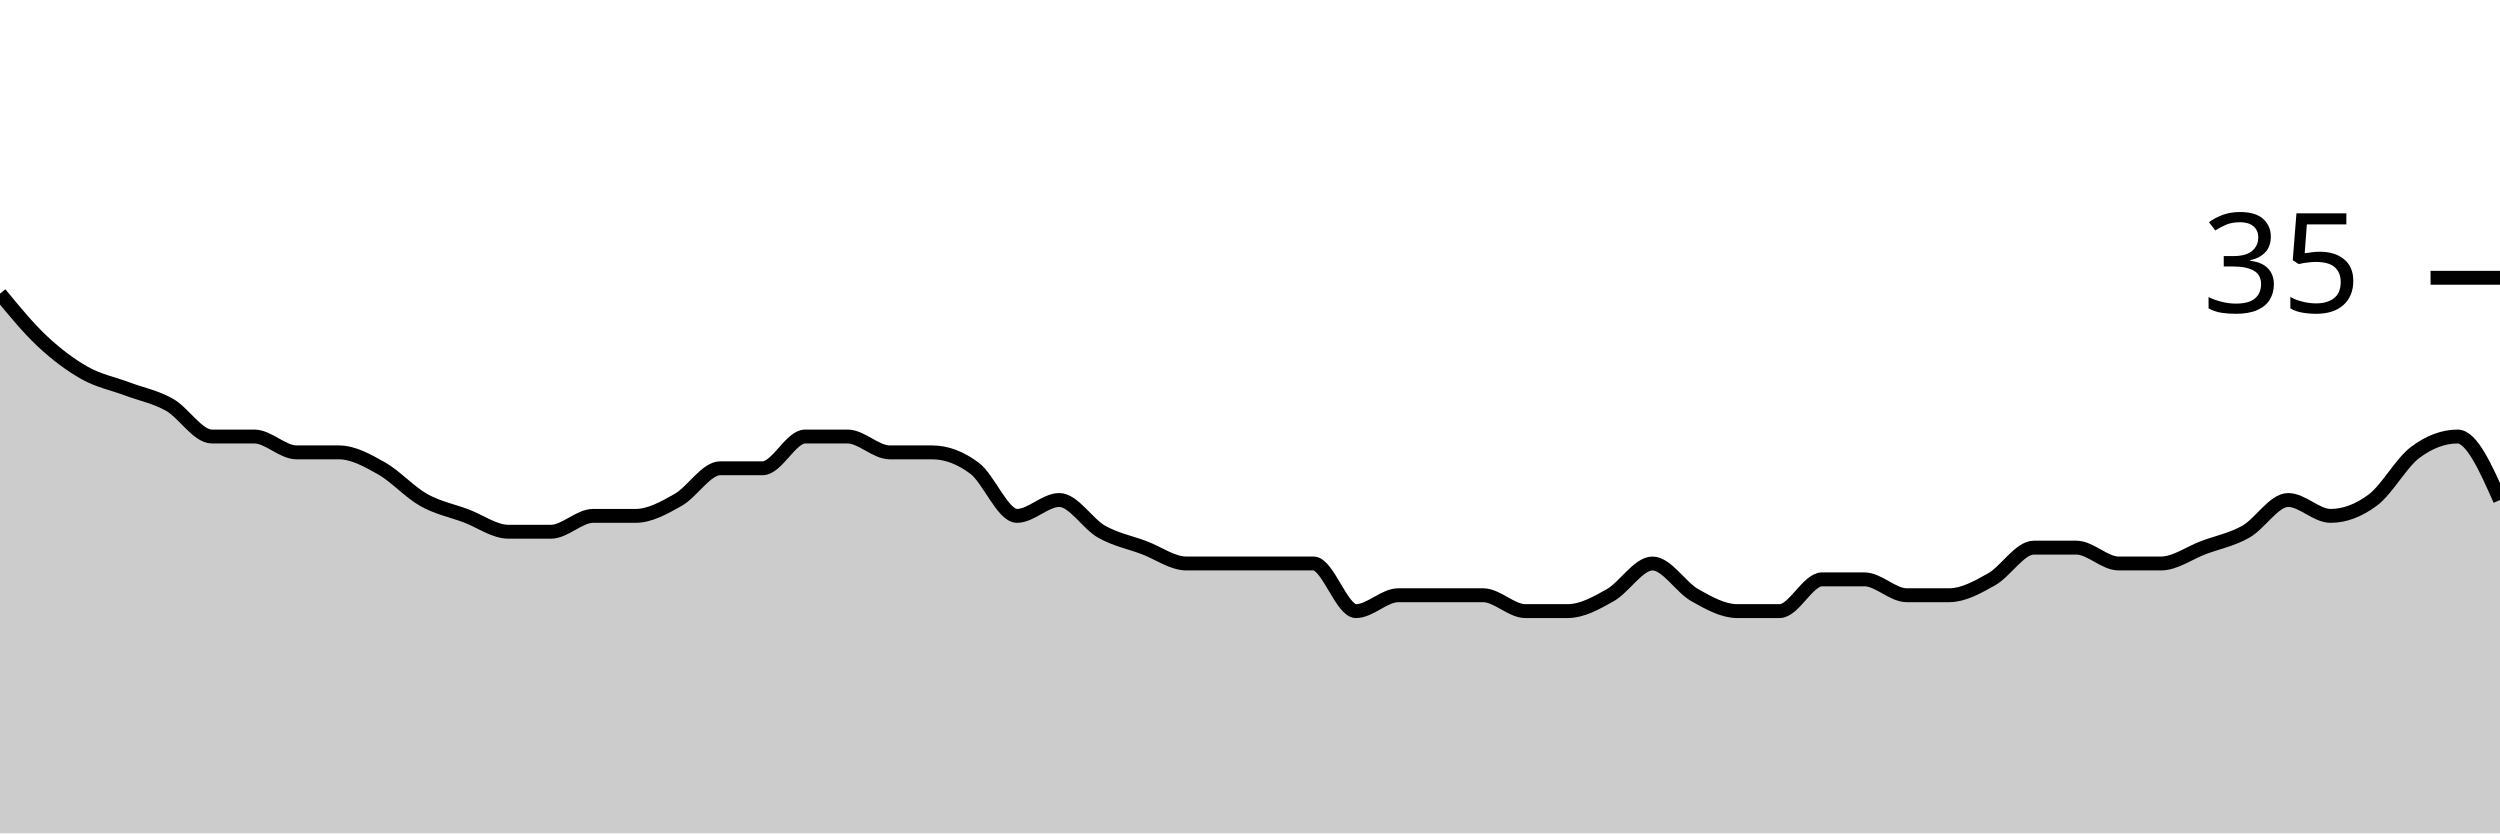
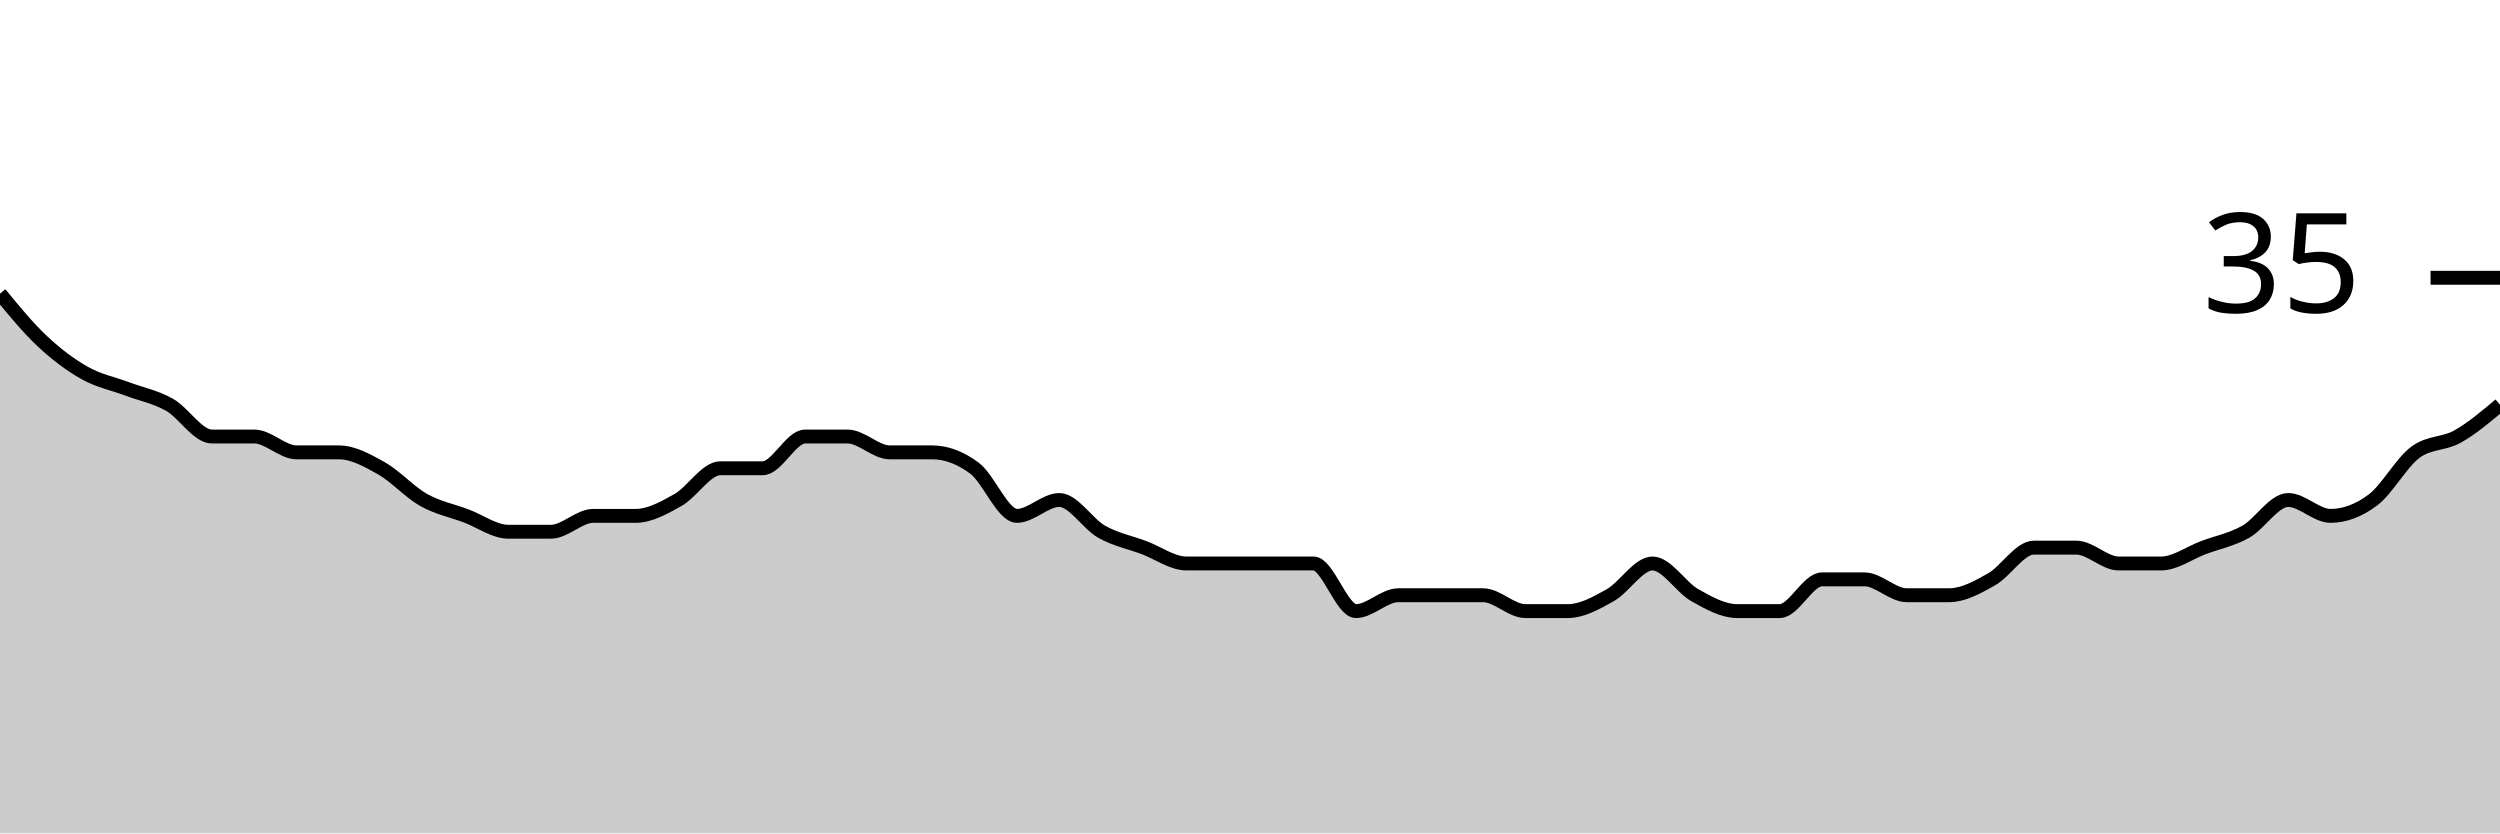
<svg xmlns="http://www.w3.org/2000/svg" viewBox="0 0 180 60">
  <g transform="translate(0,20)">
-     <path class="area" fill="rgba(0, 0, 0, 0.2)" d="M0,1.143C1.017,2.381,2.034,3.619,3.051,4.571C4.068,5.524,5.085,6.286,6.102,6.857C7.119,7.429,8.136,7.619,9.153,8C10.169,8.381,11.186,8.571,12.203,9.143C13.22,9.714,14.237,11.429,15.254,11.429C16.271,11.429,17.288,11.429,18.305,11.429C19.322,11.429,20.339,12.571,21.356,12.571C22.373,12.571,23.39,12.571,24.407,12.571C25.424,12.571,26.441,13.143,27.458,13.714C28.475,14.286,29.492,15.429,30.508,16C31.525,16.571,32.542,16.762,33.559,17.143C34.576,17.524,35.593,18.286,36.61,18.286C37.627,18.286,38.644,18.286,39.661,18.286C40.678,18.286,41.695,17.143,42.712,17.143C43.729,17.143,44.746,17.143,45.763,17.143C46.78,17.143,47.797,16.571,48.814,16C49.831,15.429,50.847,13.714,51.864,13.714C52.881,13.714,53.898,13.714,54.915,13.714C55.932,13.714,56.949,11.429,57.966,11.429C58.983,11.429,60,11.429,61.017,11.429C62.034,11.429,63.051,12.571,64.068,12.571C65.085,12.571,66.102,12.571,67.119,12.571C68.136,12.571,69.153,12.952,70.169,13.714C71.186,14.476,72.203,17.143,73.22,17.143C74.237,17.143,75.254,16,76.271,16C77.288,16,78.305,17.714,79.322,18.286C80.339,18.857,81.356,19.048,82.373,19.429C83.39,19.81,84.407,20.571,85.424,20.571C86.441,20.571,87.458,20.571,88.475,20.571C89.492,20.571,90.508,20.571,91.525,20.571C92.542,20.571,93.559,20.571,94.576,20.571C95.593,20.571,96.61,24,97.627,24C98.644,24,99.661,22.857,100.678,22.857C101.695,22.857,102.712,22.857,103.729,22.857C104.746,22.857,105.763,22.857,106.78,22.857C107.797,22.857,108.814,24,109.831,24C110.847,24,111.864,24,112.881,24C113.898,24,114.915,23.429,115.932,22.857C116.949,22.286,117.966,20.571,118.983,20.571C120,20.571,121.017,22.286,122.034,22.857C123.051,23.429,124.068,24,125.085,24C126.102,24,127.119,24,128.136,24C129.153,24,130.169,21.714,131.186,21.714C132.203,21.714,133.22,21.714,134.237,21.714C135.254,21.714,136.271,22.857,137.288,22.857C138.305,22.857,139.322,22.857,140.339,22.857C141.356,22.857,142.373,22.286,143.39,21.714C144.407,21.143,145.424,19.429,146.441,19.429C147.458,19.429,148.475,19.429,149.492,19.429C150.508,19.429,151.525,20.571,152.542,20.571C153.559,20.571,154.576,20.571,155.593,20.571C156.61,20.571,157.627,19.81,158.644,19.429C159.661,19.048,160.678,18.857,161.695,18.286C162.712,17.714,163.729,16,164.746,16C165.763,16,166.78,17.143,167.797,17.143C168.814,17.143,169.831,16.762,170.847,16C171.864,15.238,172.881,13.333,173.898,12.571C174.915,11.81,175.932,11.429,176.949,11.429C177.966,11.429,178.983,13.714,180,16L180,40C178.983,40,177.966,40,176.949,40C175.932,40,174.915,40,173.898,40C172.881,40,171.864,40,170.847,40C169.831,40,168.814,40,167.797,40C166.78,40,165.763,40,164.746,40C163.729,40,162.712,40,161.695,40C160.678,40,159.661,40,158.644,40C157.627,40,156.61,40,155.593,40C154.576,40,153.559,40,152.542,40C151.525,40,150.508,40,149.492,40C148.475,40,147.458,40,146.441,40C145.424,40,144.407,40,143.39,40C142.373,40,141.356,40,140.339,40C139.322,40,138.305,40,137.288,40C136.271,40,135.254,40,134.237,40C133.22,40,132.203,40,131.186,40C130.169,40,129.153,40,128.136,40C127.119,40,126.102,40,125.085,40C124.068,40,123.051,40,122.034,40C121.017,40,120,40,118.983,40C117.966,40,116.949,40,115.932,40C114.915,40,113.898,40,112.881,40C111.864,40,110.847,40,109.831,40C108.814,40,107.797,40,106.78,40C105.763,40,104.746,40,103.729,40C102.712,40,101.695,40,100.678,40C99.661,40,98.644,40,97.627,40C96.61,40,95.593,40,94.576,40C93.559,40,92.542,40,91.525,40C90.508,40,89.492,40,88.475,40C87.458,40,86.441,40,85.424,40C84.407,40,83.39,40,82.373,40C81.356,40,80.339,40,79.322,40C78.305,40,77.288,40,76.271,40C75.254,40,74.237,40,73.22,40C72.203,40,71.186,40,70.169,40C69.153,40,68.136,40,67.119,40C66.102,40,65.085,40,64.068,40C63.051,40,62.034,40,61.017,40C60,40,58.983,40,57.966,40C56.949,40,55.932,40,54.915,40C53.898,40,52.881,40,51.864,40C50.847,40,49.831,40,48.814,40C47.797,40,46.78,40,45.763,40C44.746,40,43.729,40,42.712,40C41.695,40,40.678,40,39.661,40C38.644,40,37.627,40,36.61,40C35.593,40,34.576,40,33.559,40C32.542,40,31.525,40,30.508,40C29.492,40,28.475,40,27.458,40C26.441,40,25.424,40,24.407,40C23.39,40,22.373,40,21.356,40C20.339,40,19.322,40,18.305,40C17.288,40,16.271,40,15.254,40C14.237,40,13.22,40,12.203,40C11.186,40,10.169,40,9.153,40C8.136,40,7.119,40,6.102,40C5.085,40,4.068,40,3.051,40C2.034,40,1.017,40,0,40Z" />
-     <path class="line" stroke="black" fill="none" d="M0,1.143C1.017,2.381,2.034,3.619,3.051,4.571C4.068,5.524,5.085,6.286,6.102,6.857C7.119,7.429,8.136,7.619,9.153,8C10.169,8.381,11.186,8.571,12.203,9.143C13.22,9.714,14.237,11.429,15.254,11.429C16.271,11.429,17.288,11.429,18.305,11.429C19.322,11.429,20.339,12.571,21.356,12.571C22.373,12.571,23.39,12.571,24.407,12.571C25.424,12.571,26.441,13.143,27.458,13.714C28.475,14.286,29.492,15.429,30.508,16C31.525,16.571,32.542,16.762,33.559,17.143C34.576,17.524,35.593,18.286,36.61,18.286C37.627,18.286,38.644,18.286,39.661,18.286C40.678,18.286,41.695,17.143,42.712,17.143C43.729,17.143,44.746,17.143,45.763,17.143C46.78,17.143,47.797,16.571,48.814,16C49.831,15.429,50.847,13.714,51.864,13.714C52.881,13.714,53.898,13.714,54.915,13.714C55.932,13.714,56.949,11.429,57.966,11.429C58.983,11.429,60,11.429,61.017,11.429C62.034,11.429,63.051,12.571,64.068,12.571C65.085,12.571,66.102,12.571,67.119,12.571C68.136,12.571,69.153,12.952,70.169,13.714C71.186,14.476,72.203,17.143,73.22,17.143C74.237,17.143,75.254,16,76.271,16C77.288,16,78.305,17.714,79.322,18.286C80.339,18.857,81.356,19.048,82.373,19.429C83.39,19.81,84.407,20.571,85.424,20.571C86.441,20.571,87.458,20.571,88.475,20.571C89.492,20.571,90.508,20.571,91.525,20.571C92.542,20.571,93.559,20.571,94.576,20.571C95.593,20.571,96.61,24,97.627,24C98.644,24,99.661,22.857,100.678,22.857C101.695,22.857,102.712,22.857,103.729,22.857C104.746,22.857,105.763,22.857,106.78,22.857C107.797,22.857,108.814,24,109.831,24C110.847,24,111.864,24,112.881,24C113.898,24,114.915,23.429,115.932,22.857C116.949,22.286,117.966,20.571,118.983,20.571C120,20.571,121.017,22.286,122.034,22.857C123.051,23.429,124.068,24,125.085,24C126.102,24,127.119,24,128.136,24C129.153,24,130.169,21.714,131.186,21.714C132.203,21.714,133.22,21.714,134.237,21.714C135.254,21.714,136.271,22.857,137.288,22.857C138.305,22.857,139.322,22.857,140.339,22.857C141.356,22.857,142.373,22.286,143.39,21.714C144.407,21.143,145.424,19.429,146.441,19.429C147.458,19.429,148.475,19.429,149.492,19.429C150.508,19.429,151.525,20.571,152.542,20.571C153.559,20.571,154.576,20.571,155.593,20.571C156.61,20.571,157.627,19.81,158.644,19.429C159.661,19.048,160.678,18.857,161.695,18.286C162.712,17.714,163.729,16,164.746,16C165.763,16,166.78,17.143,167.797,17.143C168.814,17.143,169.831,16.762,170.847,16C171.864,15.238,172.881,13.333,173.898,12.571C174.915,11.81,175.932,11.429,176.949,11.429C177.966,11.429,178.983,13.714,180,16" />
+     <path class="area" fill="rgba(0, 0, 0, 0.2)" d="M0,1.143C1.017,2.381,2.034,3.619,3.051,4.571C4.068,5.524,5.085,6.286,6.102,6.857C7.119,7.429,8.136,7.619,9.153,8C10.169,8.381,11.186,8.571,12.203,9.143C13.22,9.714,14.237,11.429,15.254,11.429C16.271,11.429,17.288,11.429,18.305,11.429C19.322,11.429,20.339,12.571,21.356,12.571C22.373,12.571,23.39,12.571,24.407,12.571C25.424,12.571,26.441,13.143,27.458,13.714C28.475,14.286,29.492,15.429,30.508,16C31.525,16.571,32.542,16.762,33.559,17.143C34.576,17.524,35.593,18.286,36.61,18.286C37.627,18.286,38.644,18.286,39.661,18.286C40.678,18.286,41.695,17.143,42.712,17.143C43.729,17.143,44.746,17.143,45.763,17.143C46.78,17.143,47.797,16.571,48.814,16C49.831,15.429,50.847,13.714,51.864,13.714C52.881,13.714,53.898,13.714,54.915,13.714C55.932,13.714,56.949,11.429,57.966,11.429C58.983,11.429,60,11.429,61.017,11.429C62.034,11.429,63.051,12.571,64.068,12.571C65.085,12.571,66.102,12.571,67.119,12.571C68.136,12.571,69.153,12.952,70.169,13.714C71.186,14.476,72.203,17.143,73.22,17.143C74.237,17.143,75.254,16,76.271,16C77.288,16,78.305,17.714,79.322,18.286C80.339,18.857,81.356,19.048,82.373,19.429C83.39,19.81,84.407,20.571,85.424,20.571C86.441,20.571,87.458,20.571,88.475,20.571C89.492,20.571,90.508,20.571,91.525,20.571C92.542,20.571,93.559,20.571,94.576,20.571C95.593,20.571,96.61,24,97.627,24C98.644,24,99.661,22.857,100.678,22.857C101.695,22.857,102.712,22.857,103.729,22.857C104.746,22.857,105.763,22.857,106.78,22.857C107.797,22.857,108.814,24,109.831,24C110.847,24,111.864,24,112.881,24C113.898,24,114.915,23.429,115.932,22.857C116.949,22.286,117.966,20.571,118.983,20.571C120,20.571,121.017,22.286,122.034,22.857C123.051,23.429,124.068,24,125.085,24C126.102,24,127.119,24,128.136,24C129.153,24,130.169,21.714,131.186,21.714C132.203,21.714,133.22,21.714,134.237,21.714C135.254,21.714,136.271,22.857,137.288,22.857C138.305,22.857,139.322,22.857,140.339,22.857C141.356,22.857,142.373,22.286,143.39,21.714C144.407,21.143,145.424,19.429,146.441,19.429C147.458,19.429,148.475,19.429,149.492,19.429C150.508,19.429,151.525,20.571,152.542,20.571C153.559,20.571,154.576,20.571,155.593,20.571C156.61,20.571,157.627,19.81,158.644,19.429C159.661,19.048,160.678,18.857,161.695,18.286C162.712,17.714,163.729,16,164.746,16C165.763,16,166.78,17.143,167.797,17.143C168.814,17.143,169.831,16.762,170.847,16C171.864,15.238,172.881,13.333,173.898,12.571C174.915,11.81,175.932,12,176.949,11.429C177.966,10.857,178.983,10,180,9.143L180,40C178.983,40,177.966,40,176.949,40C175.932,40,174.915,40,173.898,40C172.881,40,171.864,40,170.847,40C169.831,40,168.814,40,167.797,40C166.78,40,165.763,40,164.746,40C163.729,40,162.712,40,161.695,40C160.678,40,159.661,40,158.644,40C157.627,40,156.61,40,155.593,40C154.576,40,153.559,40,152.542,40C151.525,40,150.508,40,149.492,40C148.475,40,147.458,40,146.441,40C145.424,40,144.407,40,143.39,40C142.373,40,141.356,40,140.339,40C139.322,40,138.305,40,137.288,40C136.271,40,135.254,40,134.237,40C133.22,40,132.203,40,131.186,40C130.169,40,129.153,40,128.136,40C127.119,40,126.102,40,125.085,40C124.068,40,123.051,40,122.034,40C121.017,40,120,40,118.983,40C117.966,40,116.949,40,115.932,40C114.915,40,113.898,40,112.881,40C111.864,40,110.847,40,109.831,40C108.814,40,107.797,40,106.78,40C105.763,40,104.746,40,103.729,40C102.712,40,101.695,40,100.678,40C99.661,40,98.644,40,97.627,40C96.61,40,95.593,40,94.576,40C93.559,40,92.542,40,91.525,40C90.508,40,89.492,40,88.475,40C87.458,40,86.441,40,85.424,40C84.407,40,83.39,40,82.373,40C81.356,40,80.339,40,79.322,40C78.305,40,77.288,40,76.271,40C75.254,40,74.237,40,73.22,40C72.203,40,71.186,40,70.169,40C69.153,40,68.136,40,67.119,40C66.102,40,65.085,40,64.068,40C63.051,40,62.034,40,61.017,40C60,40,58.983,40,57.966,40C56.949,40,55.932,40,54.915,40C53.898,40,52.881,40,51.864,40C50.847,40,49.831,40,48.814,40C47.797,40,46.78,40,45.763,40C44.746,40,43.729,40,42.712,40C41.695,40,40.678,40,39.661,40C38.644,40,37.627,40,36.61,40C35.593,40,34.576,40,33.559,40C32.542,40,31.525,40,30.508,40C29.492,40,28.475,40,27.458,40C26.441,40,25.424,40,24.407,40C23.39,40,22.373,40,21.356,40C20.339,40,19.322,40,18.305,40C17.288,40,16.271,40,15.254,40C14.237,40,13.22,40,12.203,40C11.186,40,10.169,40,9.153,40C8.136,40,7.119,40,6.102,40C5.085,40,4.068,40,3.051,40C2.034,40,1.017,40,0,40Z" />
+     <path class="line" stroke="black" fill="none" d="M0,1.143C1.017,2.381,2.034,3.619,3.051,4.571C4.068,5.524,5.085,6.286,6.102,6.857C7.119,7.429,8.136,7.619,9.153,8C10.169,8.381,11.186,8.571,12.203,9.143C13.22,9.714,14.237,11.429,15.254,11.429C16.271,11.429,17.288,11.429,18.305,11.429C19.322,11.429,20.339,12.571,21.356,12.571C22.373,12.571,23.39,12.571,24.407,12.571C25.424,12.571,26.441,13.143,27.458,13.714C28.475,14.286,29.492,15.429,30.508,16C31.525,16.571,32.542,16.762,33.559,17.143C34.576,17.524,35.593,18.286,36.61,18.286C37.627,18.286,38.644,18.286,39.661,18.286C40.678,18.286,41.695,17.143,42.712,17.143C43.729,17.143,44.746,17.143,45.763,17.143C46.78,17.143,47.797,16.571,48.814,16C49.831,15.429,50.847,13.714,51.864,13.714C52.881,13.714,53.898,13.714,54.915,13.714C55.932,13.714,56.949,11.429,57.966,11.429C58.983,11.429,60,11.429,61.017,11.429C62.034,11.429,63.051,12.571,64.068,12.571C65.085,12.571,66.102,12.571,67.119,12.571C68.136,12.571,69.153,12.952,70.169,13.714C71.186,14.476,72.203,17.143,73.22,17.143C74.237,17.143,75.254,16,76.271,16C77.288,16,78.305,17.714,79.322,18.286C80.339,18.857,81.356,19.048,82.373,19.429C83.39,19.81,84.407,20.571,85.424,20.571C86.441,20.571,87.458,20.571,88.475,20.571C89.492,20.571,90.508,20.571,91.525,20.571C92.542,20.571,93.559,20.571,94.576,20.571C95.593,20.571,96.61,24,97.627,24C98.644,24,99.661,22.857,100.678,22.857C101.695,22.857,102.712,22.857,103.729,22.857C104.746,22.857,105.763,22.857,106.78,22.857C107.797,22.857,108.814,24,109.831,24C110.847,24,111.864,24,112.881,24C113.898,24,114.915,23.429,115.932,22.857C116.949,22.286,117.966,20.571,118.983,20.571C120,20.571,121.017,22.286,122.034,22.857C123.051,23.429,124.068,24,125.085,24C126.102,24,127.119,24,128.136,24C129.153,24,130.169,21.714,131.186,21.714C132.203,21.714,133.22,21.714,134.237,21.714C135.254,21.714,136.271,22.857,137.288,22.857C138.305,22.857,139.322,22.857,140.339,22.857C141.356,22.857,142.373,22.286,143.39,21.714C144.407,21.143,145.424,19.429,146.441,19.429C147.458,19.429,148.475,19.429,149.492,19.429C150.508,19.429,151.525,20.571,152.542,20.571C153.559,20.571,154.576,20.571,155.593,20.571C156.61,20.571,157.627,19.81,158.644,19.429C159.661,19.048,160.678,18.857,161.695,18.286C162.712,17.714,163.729,16,164.746,16C165.763,16,166.78,17.143,167.797,17.143C168.814,17.143,169.831,16.762,170.847,16C171.864,15.238,172.881,13.333,173.898,12.571C174.915,11.81,175.932,12,176.949,11.429C177.966,10.857,178.983,10,180,9.143" />
    <path class="axis-ceiling" stroke-width="1" stroke="black" fill="none" d="M175,0L180,0" />
    <text class="axis-ceiling-label" font-family="sans-serif" text-anchor="end" font-size="10px" x="170" y="2.5">35</text>
  </g>
</svg>
